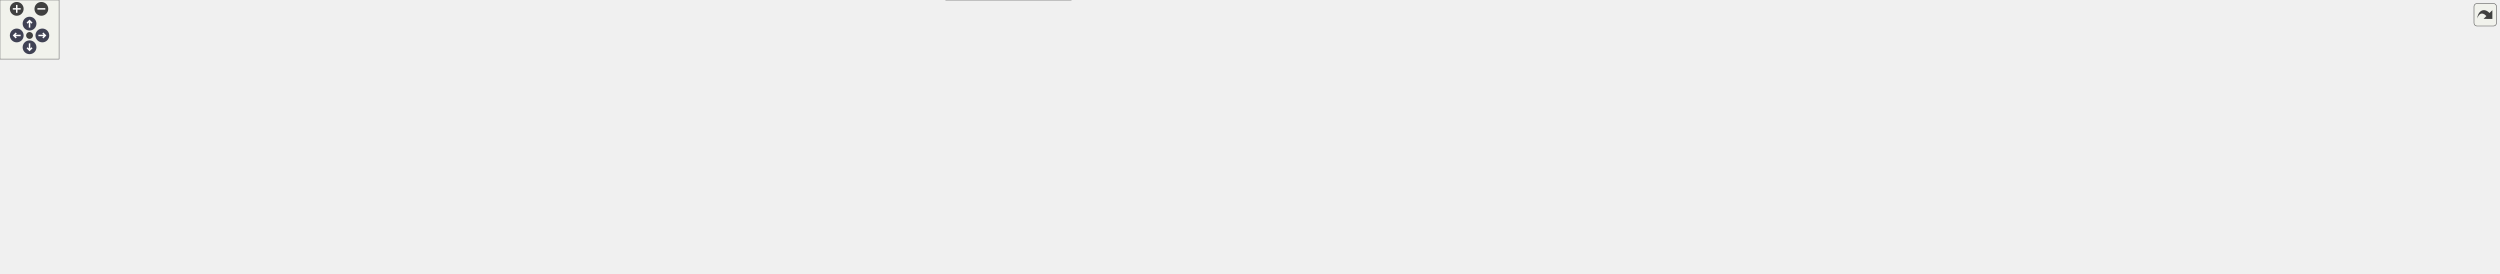
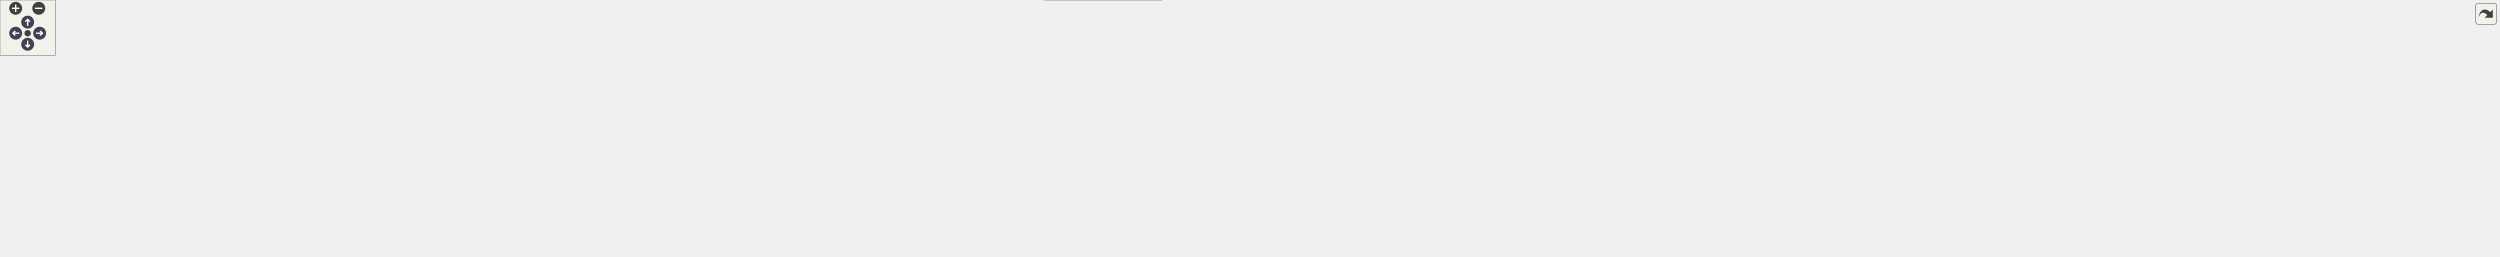
<svg xmlns="http://www.w3.org/2000/svg" xmlns:xlink="http://www.w3.org/1999/xlink" id="main" version="1.1" xml:space="preserve">
  <style type="text/css">
.node, .edge {opacity: 0.7;}
.node.selected, .edge.selected {opacity: 1;}
.edge:hover path { stroke: red; }
.edge:hover polygon { stroke: red; fill: red; }
</style>
  <defs>
    <circle id="rim" cx="0" cy="0" r="7" />
    <circle id="rim2" cx="0" cy="0" r="3.5" />
    <g id="zoomPlus">
      <use xlink:href="#rim" fill="#404040">
        <set attributeName="fill" to="#808080" begin="zoomplus.mouseover" end="zoomplus.mouseout" />
      </use>
      <path d="M-4,0h8M0,-4v8" fill="none" stroke="white" stroke-width="1.5" pointer-events="none" />
    </g>
    <g id="zoomMin">
      <use xlink:href="#rim" fill="#404040">
        <set attributeName="fill" to="#808080" begin="zoomminus.mouseover" end="zoomminus.mouseout" />
      </use>
      <path d="M-4,0h8" fill="none" stroke="white" stroke-width="1.5" pointer-events="none" />
    </g>
    <g id="arrowUp" transform="translate(30 24)">
      <use xlink:href="#rim" />
      <path pointer-events="none" fill="none" stroke="white" stroke-width="1.5" d="M0,-3.0v7 M-2.5,-0.5L0,-3.0L2.5,-0.5" />
    </g>
    <g id="arrowRight" transform="rotate(90) translate(36 -43)">
      <use xlink:href="#rim" />
      <path pointer-events="none" fill="none" stroke="white" stroke-width="1.5" d="M0,-3.0v7 M-2.5,-0.5L0,-3.0L2.5,-0.5" />
    </g>
    <g id="arrowDown" transform="rotate(180) translate(-30 -48)">
      <use xlink:href="#rim" />
      <path pointer-events="none" fill="none" stroke="white" stroke-width="1.5" d="M0,-3.0v7 M-2.5,-0.5L0,-3.0L2.5,-0.5" />
    </g>
    <g id="arrowLeft" transform="rotate(270) translate(-36 17)">
      <use xlink:href="#rim" />
      <path pointer-events="none" fill="none" stroke="white" stroke-width="1.5" d="M0,-3.0v7 M-2.5,-0.5L0,-3.0L2.5,-0.5" />
    </g>
    <g id="resetDef">
      <use xlink:href="#rim2" fill="#404040">
        <set attributeName="fill" to="#808080" begin="reset.mouseover" end="reset.mouseout" />
      </use>
    </g>
  </defs>
  <svg id="graph" class="graph">
    <g id="viewport">
      <g id="Node000001" class="node">
        <g id="a_Node000001">
          <a xlink:title="Implementation of CRC hash functions with lookup tables for optimal performance.">
-             <polygon fill="#999999" stroke="#666666" points="962.5,-217 849.5,-217 849.5,-198 962.5,-198 962.5,-217" />
-             <text text-anchor="middle" x="906" y="-205" font-family="Helvetica,sans-Serif" font-size="10.00">src/core/hashes.cpp</text>
+             <polygon fill="#999999" stroke="#666666" points="1059.5,-217 946.5,-217 946.5,-198 1059.5,-198 1059.5,-217" />
+             <text text-anchor="middle" x="1003" y="-205" font-family="Helvetica,sans-Serif" font-size="10.00">src/core/hashes.cpp</text>
          </a>
        </g>
      </g>
      <g id="Node000002" class="node">
        <g id="a_Node000002">
          <a xlink:href="../../da/d47/core_8hpp.html" target="_top" xlink:title="Umbrella header for the engine core module.">
-             <polygon fill="white" stroke="#666666" points="935.5,-162 876.5,-162 876.5,-143 935.5,-143 935.5,-162" />
-             <text text-anchor="middle" x="906" y="-150" font-family="Helvetica,sans-Serif" font-size="10.00">core.hpp</text>
+             <polygon fill="white" stroke="#666666" points="1032.5,-162 973.5,-162 973.5,-143 1032.5,-143 1032.5,-162" />
+             <text text-anchor="middle" x="1003" y="-150" font-family="Helvetica,sans-Serif" font-size="10.00">core.hpp</text>
          </a>
        </g>
      </g>
      <g id="edge1_Node000001_Node000002" class="edge">
        <g id="a_edge1_Node000001_Node000002">
          <a xlink:title=" ">
-             <path fill="none" stroke="#63b8ff" d="M906,-197.75C906,-190.8 906,-180.85 906,-172.13" />
-             <polygon fill="#63b8ff" stroke="#63b8ff" points="909.5,-172.09 906,-162.09 902.5,-172.09 909.5,-172.09" />
+             <path fill="none" stroke="#63b8ff" d="M1003,-197.75C1003,-190.8 1003,-180.85 1003,-172.13" />
+             <polygon fill="#63b8ff" stroke="#63b8ff" points="1006.5,-172.09 1003,-162.09 999.5,-172.09 1006.5,-172.09" />
          </a>
        </g>
      </g>
      <g id="Node000003" class="node">
        <g id="a_Node000003">
          <a xlink:title=" ">
            <polygon fill="#e0e0e0" stroke="#999999" points="64,-96 0,-96 0,-77 64,-77 64,-96" />
            <text text-anchor="middle" x="32" y="-84" font-family="Helvetica,sans-Serif" font-size="10.00">algorithm</text>
          </a>
        </g>
      </g>
      <g id="edge2_Node000002_Node000003" class="edge">
        <g id="a_edge2_Node000002_Node000003">
          <a xlink:title=" ">
-             <path fill="none" stroke="#63b8ff" d="M876.28,-151.45C746.59,-151.02 229.69,-146.79 73,-107 67.27,-105.55 61.38,-103.27 55.91,-100.78" />
-             <polygon fill="#63b8ff" stroke="#63b8ff" points="57.17,-97.5 46.66,-96.19 54.06,-103.77 57.17,-97.5" />
+             <path fill="none" stroke="#63b8ff" d="M973.15,-151.65C834.12,-152.1 249.38,-151.26 73,-107 67.02,-105.5 60.88,-103.1 55.22,-100.49" />
+             <polygon fill="#63b8ff" stroke="#63b8ff" points="56.78,-97.36 46.27,-96.01 53.65,-103.62 56.78,-97.36" />
          </a>
        </g>
      </g>
      <g id="Node000004" class="node">
        <g id="a_Node000004">
          <a xlink:title=" ">
            <polygon fill="#e0e0e0" stroke="#999999" points="124,-96 82,-96 82,-77 124,-77 124,-96" />
            <text text-anchor="middle" x="103" y="-84" font-family="Helvetica,sans-Serif" font-size="10.00">array</text>
          </a>
        </g>
      </g>
      <g id="edge3_Node000002_Node000004" class="edge">
        <g id="a_edge3_Node000002_Node000004">
          <a xlink:title=" ">
-             <path fill="none" stroke="#63b8ff" d="M876.28,-151.76C752.26,-152.52 275.94,-152.39 134,-107 130.03,-105.73 126.05,-103.83 122.34,-101.7" />
-             <polygon fill="#63b8ff" stroke="#63b8ff" points="124.1,-98.67 113.8,-96.2 120.3,-104.56 124.1,-98.67" />
+             <path fill="none" stroke="#63b8ff" d="M973.35,-150.87C830.34,-147.71 215.38,-132.74 134,-107 129.96,-105.72 125.91,-103.78 122.15,-101.62" />
+             <polygon fill="#63b8ff" stroke="#63b8ff" points="123.8,-98.52 113.51,-96.01 119.99,-104.39 123.8,-98.52" />
          </a>
        </g>
      </g>
      <g id="Node000005" class="node">
        <g id="a_Node000005">
          <a xlink:title=" ">
            <polygon fill="#e0e0e0" stroke="#999999" points="201.5,-96 142.5,-96 142.5,-77 201.5,-77 201.5,-96" />
            <text text-anchor="middle" x="172" y="-84" font-family="Helvetica,sans-Serif" font-size="10.00">compare</text>
          </a>
        </g>
      </g>
      <g id="edge4_Node000002_Node000005" class="edge">
        <g id="a_edge4_Node000002_Node000005">
          <a xlink:title=" ">
-             <path fill="none" stroke="#63b8ff" d="M876.25,-151.16C760.39,-149.62 339.4,-141.68 211,-107 205.66,-105.56 200.18,-103.35 195.09,-100.93" />
-             <polygon fill="#63b8ff" stroke="#63b8ff" points="196.39,-97.66 185.9,-96.16 193.16,-103.87 196.39,-97.66" />
+             <path fill="none" stroke="#63b8ff" d="M973.47,-151.44C848.03,-150.92 359.07,-146.37 211,-107 205.65,-105.58 200.17,-103.38 195.08,-100.96" />
+             <polygon fill="#63b8ff" stroke="#63b8ff" points="196.38,-97.69 185.89,-96.19 193.15,-103.9 196.38,-97.69" />
          </a>
        </g>
      </g>
      <g id="Node000006" class="node">
        <g id="a_Node000006">
          <a xlink:title=" ">
            <polygon fill="#e0e0e0" stroke="#999999" points="280,-96 220,-96 220,-77 280,-77 280,-96" />
            <text text-anchor="middle" x="250" y="-84" font-family="Helvetica,sans-Serif" font-size="10.00">concepts</text>
          </a>
        </g>
      </g>
      <g id="edge5_Node000002_Node000006" class="edge">
        <g id="a_edge5_Node000002_Node000006">
          <a xlink:title=" ">
-             <path fill="none" stroke="#63b8ff" d="M876.4,-150.85C769.36,-148.26 402.73,-137.33 290,-107 284.4,-105.49 278.65,-103.2 273.32,-100.7" />
-             <polygon fill="#63b8ff" stroke="#63b8ff" points="274.79,-97.52 264.29,-96.12 271.63,-103.77 274.79,-97.52" />
+             <path fill="none" stroke="#63b8ff" d="M973.3,-151.18C855.63,-149.69 422.21,-141.88 290,-107 284.4,-105.52 278.64,-103.24 273.31,-100.74" />
+             <polygon fill="#63b8ff" stroke="#63b8ff" points="274.78,-97.57 264.28,-96.16 271.62,-103.81 274.78,-97.57" />
          </a>
        </g>
      </g>
      <g id="Node000007" class="node">
        <g id="a_Node000007">
          <a xlink:title=" ">
            <polygon fill="#e0e0e0" stroke="#999999" points="351.5,-96 298.5,-96 298.5,-77 351.5,-77 351.5,-96" />
            <text text-anchor="middle" x="325" y="-84" font-family="Helvetica,sans-Serif" font-size="10.00">cstddef</text>
          </a>
        </g>
      </g>
      <g id="edge6_Node000002_Node000007" class="edge">
        <g id="a_edge6_Node000002_Node000007">
          <a xlink:title=" ">
-             <path fill="none" stroke="#63b8ff" d="M876.41,-150.69C777.48,-147.73 458.94,-136.11 361,-107 356.15,-105.56 351.2,-103.41 346.6,-101.05" />
-             <polygon fill="#63b8ff" stroke="#63b8ff" points="348.2,-97.94 337.76,-96.11 344.78,-104.04 348.2,-97.94" />
+             <path fill="none" stroke="#63b8ff" d="M973.25,-151.11C863.03,-149.4 478.21,-141.06 361,-107 356.14,-105.59 351.19,-103.45 346.59,-101.1" />
+             <polygon fill="#63b8ff" stroke="#63b8ff" points="348.18,-97.98 337.75,-96.15 344.76,-104.09 348.18,-97.98" />
          </a>
        </g>
      </g>
      <g id="Node000008" class="node">
        <g id="a_Node000008">
          <a xlink:title=" ">
            <polygon fill="#e0e0e0" stroke="#999999" points="420,-96 370,-96 370,-77 420,-77 420,-96" />
            <text text-anchor="middle" x="395" y="-84" font-family="Helvetica,sans-Serif" font-size="10.00">cstdint</text>
          </a>
        </g>
      </g>
      <g id="edge7_Node000002_Node000008" class="edge">
        <g id="a_edge7_Node000002_Node000008">
          <a xlink:title=" ">
-             <path fill="none" stroke="#63b8ff" d="M876.34,-150.38C785.65,-146.7 513.14,-133.66 429,-107 424.5,-105.57 419.94,-103.49 415.69,-101.21" />
-             <polygon fill="#63b8ff" stroke="#63b8ff" points="417.39,-98.15 407,-96.07 413.83,-104.17 417.39,-98.15" />
+             <path fill="none" stroke="#63b8ff" d="M973.25,-150.92C870.66,-148.64 532.28,-138.84 429,-107 424.49,-105.61 419.93,-103.54 415.67,-101.26" />
+             <polygon fill="#63b8ff" stroke="#63b8ff" points="417.37,-98.2 406.98,-96.13 413.81,-104.23 417.37,-98.2" />
          </a>
        </g>
      </g>
      <g id="Node000009" class="node">
        <g id="a_Node000009">
          <a xlink:title=" ">
            <polygon fill="#e0e0e0" stroke="#999999" points="488,-96 438,-96 438,-77 488,-77 488,-96" />
            <text text-anchor="middle" x="463" y="-84" font-family="Helvetica,sans-Serif" font-size="10.00">cstring</text>
          </a>
        </g>
      </g>
      <g id="edge8_Node000002_Node000009" class="edge">
        <g id="a_edge8_Node000002_Node000009">
          <a xlink:title=" ">
-             <path fill="none" stroke="#63b8ff" d="M876.49,-152.24C808.15,-153.12 634.46,-150.48 498,-107 493.4,-105.53 488.73,-103.43 484.35,-101.14" />
-             <polygon fill="#63b8ff" stroke="#63b8ff" points="485.82,-97.95 475.4,-96.02 482.34,-104.03 485.82,-97.95" />
+             <path fill="none" stroke="#63b8ff" d="M973.29,-150.51C879.06,-147.11 587.81,-134.59 498,-107 493.39,-105.58 488.7,-103.5 484.33,-101.22" />
+             <polygon fill="#63b8ff" stroke="#63b8ff" points="485.8,-98.03 475.38,-96.09 482.31,-104.1 485.8,-98.03" />
          </a>
        </g>
      </g>
      <g id="Node000010" class="node">
        <g id="a_Node000010">
          <a xlink:title=" ">
            <polygon fill="#e0e0e0" stroke="#999999" points="555.5,-96 506.5,-96 506.5,-77 555.5,-77 555.5,-96" />
            <text text-anchor="middle" x="531" y="-84" font-family="Helvetica,sans-Serif" font-size="10.00">cuchar</text>
          </a>
        </g>
      </g>
      <g id="edge9_Node000002_Node000010" class="edge">
        <g id="a_edge9_Node000002_Node000010">
          <a xlink:title=" ">
-             <path fill="none" stroke="#63b8ff" d="M876.4,-151.47C816.15,-150.58 675.6,-144.3 565,-107 560.72,-105.56 556.37,-103.55 552.28,-101.37" />
-             <polygon fill="#63b8ff" stroke="#63b8ff" points="553.75,-98.18 543.36,-96.15 550.22,-104.22 553.75,-98.18" />
+             <path fill="none" stroke="#63b8ff" d="M973.36,-150.1C887.78,-145.8 641.5,-131.59 565,-107 560.51,-105.56 555.95,-103.46 551.7,-101.18" />
+             <polygon fill="#63b8ff" stroke="#63b8ff" points="553.4,-98.12 543.01,-96.05 549.84,-104.15 553.4,-98.12" />
          </a>
        </g>
      </g>
      <g id="Node000011" class="node">
        <g id="a_Node000011">
          <a xlink:title=" ">
-             <polygon fill="#e0e0e0" stroke="#999999" points="632,-96 574,-96 574,-77 632,-77 632,-96" />
-             <text text-anchor="middle" x="603" y="-84" font-family="Helvetica,sans-Serif" font-size="10.00">memory</text>
+             <polygon fill="#e0e0e0" stroke="#999999" points="656.5,-96 573.5,-96 573.5,-77 656.5,-77 656.5,-96" />
+             <text text-anchor="middle" x="615" y="-84" font-family="Helvetica,sans-Serif" font-size="10.00">initializer_list</text>
          </a>
        </g>
      </g>
      <g id="edge10_Node000002_Node000011" class="edge">
        <g id="a_edge10_Node000002_Node000011">
          <a xlink:title=" ">
-             <path fill="none" stroke="#63b8ff" d="M876.41,-149.39C826.86,-145.21 724.41,-133.88 642,-107 636.91,-105.34 631.66,-103.11 626.72,-100.75" />
-             <polygon fill="#63b8ff" stroke="#63b8ff" points="628.24,-97.6 617.74,-96.17 625.06,-103.83 628.24,-97.6" />
+             <path fill="none" stroke="#63b8ff" d="M973.26,-149.91C913.99,-146.24 777.27,-135.2 666,-107 658.84,-105.18 651.31,-102.67 644.3,-100.04" />
+             <polygon fill="#63b8ff" stroke="#63b8ff" points="645.1,-96.6 634.51,-96.19 642.54,-103.11 645.1,-96.6" />
          </a>
        </g>
      </g>
      <g id="Node000012" class="node">
        <g id="a_Node000012">
          <a xlink:title=" ">
-             <polygon fill="#e0e0e0" stroke="#999999" points="715.5,-96 650.5,-96 650.5,-77 715.5,-77 715.5,-96" />
-             <text text-anchor="middle" x="683" y="-84" font-family="Helvetica,sans-Serif" font-size="10.00">stdexcept</text>
+             <polygon fill="#e0e0e0" stroke="#999999" points="727.5,-96 674.5,-96 674.5,-77 727.5,-77 727.5,-96" />
+             <text text-anchor="middle" x="701" y="-84" font-family="Helvetica,sans-Serif" font-size="10.00">iterator</text>
          </a>
        </g>
      </g>
      <g id="edge11_Node000002_Node000012" class="edge">
        <g id="a_edge11_Node000002_Node000012">
          <a xlink:title=" ">
-             <path fill="none" stroke="#63b8ff" d="M876.34,-146.04C840.06,-138.96 777.05,-125.29 725,-107 719.6,-105.1 713.95,-102.75 708.61,-100.34" />
-             <polygon fill="#63b8ff" stroke="#63b8ff" points="709.99,-97.13 699.45,-96.04 707.01,-103.46 709.99,-97.13" />
+             <path fill="none" stroke="#63b8ff" d="M973.49,-149.75C923.57,-146.09 819.8,-135.46 737,-107 732.41,-105.42 727.72,-103.3 723.29,-101.04" />
+             <polygon fill="#63b8ff" stroke="#63b8ff" points="724.64,-97.78 714.19,-96.01 721.25,-103.91 724.64,-97.78" />
          </a>
        </g>
      </g>
      <g id="Node000013" class="node">
        <g id="a_Node000013">
          <a xlink:title=" ">
-             <polygon fill="#e0e0e0" stroke="#999999" points="778,-96 734,-96 734,-77 778,-77 778,-96" />
-             <text text-anchor="middle" x="756" y="-84" font-family="Helvetica,sans-Serif" font-size="10.00">string</text>
+             <polygon fill="#e0e0e0" stroke="#999999" points="804,-96 746,-96 746,-77 804,-77 804,-96" />
+             <text text-anchor="middle" x="775" y="-84" font-family="Helvetica,sans-Serif" font-size="10.00">memory</text>
          </a>
        </g>
      </g>
      <g id="edge12_Node000002_Node000013" class="edge">
        <g id="a_edge12_Node000002_Node000013">
          <a xlink:title=" ">
-             <path fill="none" stroke="#63b8ff" d="M879.16,-142.98C854.85,-134.89 818.3,-121.79 788,-107 784.52,-105.3 780.93,-103.34 777.47,-101.33" />
-             <polygon fill="#63b8ff" stroke="#63b8ff" points="779.13,-98.24 768.77,-96.04 775.49,-104.22 779.13,-98.24" />
+             <path fill="none" stroke="#63b8ff" d="M973.25,-146.7C935.48,-140.12 868.67,-126.8 814,-107 809.18,-105.26 804.19,-103.07 799.44,-100.8" />
+             <polygon fill="#63b8ff" stroke="#63b8ff" points="800.7,-97.51 790.2,-96.13 797.55,-103.76 800.7,-97.51" />
          </a>
        </g>
      </g>
      <g id="Node000014" class="node">
        <g id="a_Node000014">
          <a xlink:title=" ">
-             <polygon fill="#e0e0e0" stroke="#999999" points="865.5,-96 796.5,-96 796.5,-77 865.5,-77 865.5,-96" />
-             <text text-anchor="middle" x="831" y="-84" font-family="Helvetica,sans-Serif" font-size="10.00">type_traits</text>
+             <polygon fill="#e0e0e0" stroke="#999999" points="887.5,-96 822.5,-96 822.5,-77 887.5,-77 887.5,-96" />
+             <text text-anchor="middle" x="855" y="-84" font-family="Helvetica,sans-Serif" font-size="10.00">stdexcept</text>
          </a>
        </g>
      </g>
      <g id="edge13_Node000002_Node000014" class="edge">
        <g id="a_edge13_Node000002_Node000014">
          <a xlink:title=" ">
-             <path fill="none" stroke="#63b8ff" d="M895.89,-142.87C883.99,-132.71 864,-115.66 849.35,-103.15" />
-             <polygon fill="#63b8ff" stroke="#63b8ff" points="851.31,-100.23 841.44,-96.41 846.77,-105.56 851.31,-100.23" />
+             <path fill="none" stroke="#63b8ff" d="M981.78,-142.86C960.31,-134.06 926.21,-119.91 897,-107 892.37,-104.96 887.48,-102.74 882.74,-100.55" />
+             <polygon fill="#63b8ff" stroke="#63b8ff" points="883.88,-97.23 873.33,-96.19 880.93,-103.58 883.88,-97.23" />
          </a>
        </g>
      </g>
      <g id="Node000015" class="node">
        <g id="a_Node000015">
          <a xlink:title=" ">
-             <polygon fill="#e0e0e0" stroke="#999999" points="928.5,-96 883.5,-96 883.5,-77 928.5,-77 928.5,-96" />
-             <text text-anchor="middle" x="906" y="-84" font-family="Helvetica,sans-Serif" font-size="10.00">utility</text>
+             <polygon fill="#e0e0e0" stroke="#999999" points="950,-96 906,-96 906,-77 950,-77 950,-96" />
+             <text text-anchor="middle" x="928" y="-84" font-family="Helvetica,sans-Serif" font-size="10.00">string</text>
          </a>
        </g>
      </g>
      <g id="edge14_Node000002_Node000015" class="edge">
        <g id="a_edge14_Node000002_Node000015">
          <a xlink:title=" ">
-             <path fill="none" stroke="#63b8ff" d="M906,-142.87C906,-133.66 906,-118.79 906,-106.77" />
-             <polygon fill="#63b8ff" stroke="#63b8ff" points="909.5,-106.41 906,-96.41 902.5,-106.41 909.5,-106.41" />
+             <path fill="none" stroke="#63b8ff" d="M992.89,-142.87C980.99,-132.71 961,-115.66 946.35,-103.15" />
+             <polygon fill="#63b8ff" stroke="#63b8ff" points="948.31,-100.23 938.44,-96.41 943.77,-105.56 948.31,-100.23" />
          </a>
        </g>
      </g>
      <g id="Node000016" class="node">
        <g id="a_Node000016">
-           <a xlink:href="../../dd/d9e/linux_2platform__config_8hpp.html" target="_top" xlink:title="additional linux platform header">
-             <polygon fill="white" stroke="#666666" points="1101.5,-107 946.5,-107 946.5,-66 1101.5,-66 1101.5,-107" />
-             <text text-anchor="start" x="954.5" y="-95" font-family="Helvetica,sans-Serif" font-size="10.00">/home/runner/work/toygine2</text>
-             <text text-anchor="start" x="954.5" y="-84" font-family="Helvetica,sans-Serif" font-size="10.00">/toygine2/src/platforms</text>
-             <text text-anchor="middle" x="1024" y="-73" font-family="Helvetica,sans-Serif" font-size="10.00">/linux/platform_config.hpp</text>
+           <a xlink:title=" ">
+             <polygon fill="#e0e0e0" stroke="#999999" points="1037.5,-96 968.5,-96 968.5,-77 1037.5,-77 1037.5,-96" />
+             <text text-anchor="middle" x="1003" y="-84" font-family="Helvetica,sans-Serif" font-size="10.00">type_traits</text>
          </a>
        </g>
      </g>
      <g id="edge15_Node000002_Node000016" class="edge">
        <g id="a_edge15_Node000002_Node000016">
          <a xlink:title=" ">
-             <path fill="none" stroke="#63b8ff" d="M921.91,-142.87C936.53,-134.94 958.92,-122.8 979,-111.91" />
-             <polygon fill="#63b8ff" stroke="#63b8ff" points="980.91,-114.85 988.03,-107.01 977.57,-108.7 980.91,-114.85" />
+             <path fill="none" stroke="#63b8ff" d="M1003,-142.87C1003,-133.66 1003,-118.79 1003,-106.77" />
+             <polygon fill="#63b8ff" stroke="#63b8ff" points="1006.5,-106.41 1003,-96.41 999.5,-106.41 1006.5,-106.41" />
+           </a>
+         </g>
+       </g>
+       <g id="Node000017" class="node">
+         <g id="a_Node000017">
+           <a xlink:title=" ">
+             <polygon fill="#e0e0e0" stroke="#999999" points="1100.5,-96 1055.5,-96 1055.5,-77 1100.5,-77 1100.5,-96" />
+             <text text-anchor="middle" x="1078" y="-84" font-family="Helvetica,sans-Serif" font-size="10.00">utility</text>
+           </a>
+         </g>
+       </g>
+       <g id="edge16_Node000002_Node000017" class="edge">
+         <g id="a_edge16_Node000002_Node000017">
+           <a xlink:title=" ">
+             <path fill="none" stroke="#63b8ff" d="M1013.11,-142.87C1025.01,-132.71 1045,-115.66 1059.65,-103.15" />
+             <polygon fill="#63b8ff" stroke="#63b8ff" points="1062.23,-105.56 1067.56,-96.41 1057.69,-100.23 1062.23,-105.56" />
          </a>
        </g>
      </g>
      <g id="Node000018" class="node">
        <g id="a_Node000018">
-           <a xlink:href="../../dd/ded/c__string__view_8hpp.html" target="_top" xlink:title="Non-owning string view class for C-style strings.">
-             <polygon fill="white" stroke="#666666" points="1248,-96 1120,-96 1120,-77 1248,-77 1248,-96" />
-             <text text-anchor="middle" x="1184" y="-84" font-family="Helvetica,sans-Serif" font-size="10.00">core/c_string_view.hpp</text>
+           <a xlink:href="../../dd/d9e/linux_2platform__config_8hpp.html" target="_top" xlink:title="additional linux platform header">
+             <polygon fill="white" stroke="#666666" points="1273.5,-107 1118.5,-107 1118.5,-66 1273.5,-66 1273.5,-107" />
+             <text text-anchor="start" x="1126.5" y="-95" font-family="Helvetica,sans-Serif" font-size="10.00">/home/runner/work/toygine2</text>
+             <text text-anchor="start" x="1126.5" y="-84" font-family="Helvetica,sans-Serif" font-size="10.00">/toygine2/src/platforms</text>
+             <text text-anchor="middle" x="1196" y="-73" font-family="Helvetica,sans-Serif" font-size="10.00">/linux/platform_config.hpp</text>
          </a>
        </g>
      </g>
      <g id="edge17_Node000002_Node000018" class="edge">
        <g id="a_edge17_Node000002_Node000018">
          <a xlink:title=" ">
-             <path fill="none" stroke="#63b8ff" d="M935.64,-145.53C975.59,-137.37 1048.88,-122.03 1111,-107 1121.53,-104.45 1132.87,-101.52 1143.39,-98.71" />
-             <polygon fill="#63b8ff" stroke="#63b8ff" points="1144.43,-102.06 1153.18,-96.08 1142.61,-95.3 1144.43,-102.06" />
+             <path fill="none" stroke="#63b8ff" d="M1029.03,-142.87C1054.13,-134.55 1093.21,-121.59 1127.25,-110.3" />
+             <polygon fill="#63b8ff" stroke="#63b8ff" points="1128.78,-113.48 1137.17,-107.01 1126.57,-106.83 1128.78,-113.48" />
+           </a>
+         </g>
+       </g>
+       <g id="Node000020" class="node">
+         <g id="a_Node000020">
+           <a xlink:href="../../dd/ded/c__string__view_8hpp.html" target="_top" xlink:title="Non-owning string view class for C-style strings.">
+             <polygon fill="white" stroke="#666666" points="1420,-96 1292,-96 1292,-77 1420,-77 1420,-96" />
+             <text text-anchor="middle" x="1356" y="-84" font-family="Helvetica,sans-Serif" font-size="10.00">core/c_string_view.hpp</text>
+           </a>
+         </g>
+       </g>
+       <g id="edge19_Node000002_Node000020" class="edge">
+         <g id="a_edge19_Node000002_Node000020">
+           <a xlink:title=" ">
+             <path fill="none" stroke="#63b8ff" d="M1032.61,-147.82C1083.91,-141.21 1192.48,-126.23 1283,-107 1294.1,-104.64 1306.04,-101.65 1316.97,-98.72" />
+             <polygon fill="#63b8ff" stroke="#63b8ff" points="1317.96,-102.08 1326.69,-96.07 1316.12,-95.33 1317.96,-102.08" />
+           </a>
+         </g>
+       </g>
+       <g id="Node000021" class="node">
+         <g id="a_Node000021">
+           <a xlink:href="../../d4/dc0/constexpr__utils_8hpp.html" target="_top" xlink:title="Constexpr utility functions for compile-time operations.">
+             <polygon fill="white" stroke="#666666" points="1574,-96 1438,-96 1438,-77 1574,-77 1574,-96" />
+             <text text-anchor="middle" x="1506" y="-84" font-family="Helvetica,sans-Serif" font-size="10.00">core/constexpr_utils.hpp</text>
+           </a>
+         </g>
+       </g>
+       <g id="edge20_Node000002_Node000021" class="edge">
+         <g id="a_edge20_Node000002_Node000021">
+           <a xlink:title=" ">
+             <path fill="none" stroke="#63b8ff" d="M1032.64,-149.88C1102.26,-145.74 1281.48,-133.24 1429,-107 1441.41,-104.79 1454.77,-101.68 1466.83,-98.58" />
+             <polygon fill="#63b8ff" stroke="#63b8ff" points="1467.82,-101.94 1476.6,-96 1466.04,-95.17 1467.82,-101.94" />
+           </a>
+         </g>
+       </g>
+       <g id="Node000022" class="node">
+         <g id="a_Node000022">
+           <a xlink:href="../../d7/d7f/fixed__string_8hpp.html" target="_top" xlink:title="Template string class with fixed-size character buffer.">
+             <polygon fill="white" stroke="#666666" points="1710,-96 1592,-96 1592,-77 1710,-77 1710,-96" />
+             <text text-anchor="middle" x="1651" y="-84" font-family="Helvetica,sans-Serif" font-size="10.00">core/fixed_string.hpp</text>
+           </a>
+         </g>
+       </g>
+       <g id="edge21_Node000002_Node000022" class="edge">
+         <g id="a_edge21_Node000002_Node000022">
+           <a xlink:title=" ">
+             <path fill="none" stroke="#63b8ff" d="M1032.54,-151.34C1118.31,-150.42 1374.52,-144.49 1583,-107 1593.9,-105.04 1605.56,-102.04 1616.09,-98.98" />
+             <polygon fill="#63b8ff" stroke="#63b8ff" points="1617.22,-102.29 1625.78,-96.05 1615.19,-95.59 1617.22,-102.29" />
+           </a>
+         </g>
+       </g>
+       <g id="Node000023" class="node">
+         <g id="a_Node000023">
+           <a xlink:href="../../d7/dea/fixed__vector_8hpp.html" target="_top" xlink:title="TODO.">
+             <polygon fill="white" stroke="#666666" points="1848,-96 1728,-96 1728,-77 1848,-77 1848,-96" />
+             <text text-anchor="middle" x="1788" y="-84" font-family="Helvetica,sans-Serif" font-size="10.00">core/fixed_vector.hpp</text>
+           </a>
+         </g>
+       </g>
+       <g id="edge22_Node000002_Node000023" class="edge">
+         <g id="a_edge22_Node000002_Node000023">
+           <a xlink:title=" ">
+             <path fill="none" stroke="#63b8ff" d="M1032.59,-151.91C1130.94,-152.79 1455.64,-151.87 1719,-107 1730.16,-105.1 1742.1,-102.09 1752.85,-99" />
+             <polygon fill="#63b8ff" stroke="#63b8ff" points="1754.16,-102.26 1762.74,-96.04 1752.15,-95.55 1754.16,-102.26" />
+           </a>
+         </g>
+       </g>
+       <g id="Node000024" class="node">
+         <g id="a_Node000024">
+           <a xlink:href="../../dd/d8e/hashes_8hpp.html" target="_top" xlink:title="CRC hash functions.">
+             <polygon fill="white" stroke="#666666" points="1962,-96 1866,-96 1866,-77 1962,-77 1962,-96" />
+             <text text-anchor="middle" x="1914" y="-84" font-family="Helvetica,sans-Serif" font-size="10.00">core/hashes.hpp</text>
+           </a>
+         </g>
+       </g>
+       <g id="edge23_Node000002_Node000024" class="edge">
+         <g id="a_edge23_Node000002_Node000024">
+           <a xlink:title=" ">
+             <path fill="none" stroke="#63b8ff" d="M1032.92,-151.05C1164.71,-148.91 1694.1,-138.47 1857,-107 1865.93,-105.27 1875.37,-102.47 1883.95,-99.52" />
+             <polygon fill="#63b8ff" stroke="#63b8ff" points="1885.32,-102.75 1893.53,-96.05 1882.94,-96.16 1885.32,-102.75" />
+           </a>
+         </g>
+       </g>
+       <g id="Node000025" class="node">
+         <g id="a_Node000025">
+           <a xlink:href="../../df/d93/utils_8hpp.html" target="_top" xlink:title="Core utility functions for string manipulation, encoding conversion, and number formatting.">
+             <polygon fill="white" stroke="#666666" points="2063.5,-96 1980.5,-96 1980.5,-77 2063.5,-77 2063.5,-96" />
+             <text text-anchor="middle" x="2022" y="-84" font-family="Helvetica,sans-Serif" font-size="10.00">core/utils.hpp</text>
+           </a>
+         </g>
+       </g>
+       <g id="edge24_Node000002_Node000025" class="edge">
+         <g id="a_edge24_Node000002_Node000025">
+           <a xlink:title=" ">
+             <path fill="none" stroke="#63b8ff" d="M1032.57,-151.41C1174.32,-150.77 1785.11,-145.76 1971,-107 1978.66,-105.4 1986.67,-102.81 1994.03,-100.03" />
+             <polygon fill="#63b8ff" stroke="#63b8ff" points="1995.57,-103.18 2003.54,-96.2 1992.96,-96.69 1995.57,-103.18" />
+           </a>
+         </g>
+       </g>
+       <g id="Node000026" class="node">
+         <g id="a_Node000026">
+           <a xlink:href="../../df/d4a/c__string__view_8inl.html" target="_top" xlink:title="Inline implementations for CStringView class.">
+             <polygon fill="white" stroke="#666666" points="2204,-96 2082,-96 2082,-77 2204,-77 2204,-96" />
+             <text text-anchor="middle" x="2143" y="-84" font-family="Helvetica,sans-Serif" font-size="10.00">core/c_string_view.inl</text>
+           </a>
+         </g>
+       </g>
+       <g id="edge25_Node000002_Node000026" class="edge">
+         <g id="a_edge25_Node000002_Node000026">
+           <a xlink:title=" ">
+             <path fill="none" stroke="#63b8ff" d="M1032.56,-151.19C1182.97,-149.47 1864.33,-139.95 2073,-107 2084.54,-105.18 2096.9,-102.12 2107.97,-98.96" />
+             <polygon fill="#63b8ff" stroke="#63b8ff" points="2109.12,-102.27 2117.71,-96.06 2107.13,-95.56 2109.12,-102.27" />
+           </a>
+         </g>
+       </g>
+       <g id="Node000027" class="node">
+         <g id="a_Node000027">
+           <a xlink:href="../../dc/d28/constexpr__utils_8inl.html" target="_top" xlink:title="Inline implementations for constexpr utility functions.">
+             <polygon fill="white" stroke="#666666" points="2352,-96 2222,-96 2222,-77 2352,-77 2352,-96" />
+             <text text-anchor="middle" x="2287" y="-84" font-family="Helvetica,sans-Serif" font-size="10.00">core/constexpr_utils.inl</text>
+           </a>
+         </g>
+       </g>
+       <g id="edge26_Node000002_Node000027" class="edge">
+         <g id="a_edge26_Node000002_Node000027">
+           <a xlink:title=" ">
+             <path fill="none" stroke="#63b8ff" d="M1032.59,-151.3C1194.55,-150.06 1974.91,-142.3 2213,-107 2225.3,-105.18 2238.5,-102.08 2250.29,-98.89" />
+             <polygon fill="#63b8ff" stroke="#63b8ff" points="2251.56,-102.16 2260.23,-96.08 2249.66,-95.43 2251.56,-102.16" />
+           </a>
+         </g>
+       </g>
+       <g id="Node000028" class="node">
+         <g id="a_Node000028">
+           <a xlink:href="../../d7/d40/fixed__string_8inl.html" target="_top" xlink:title="Inline implementations for FixedString template class.">
+             <polygon fill="white" stroke="#666666" points="2482,-96 2370,-96 2370,-77 2482,-77 2482,-96" />
+             <text text-anchor="middle" x="2426" y="-84" font-family="Helvetica,sans-Serif" font-size="10.00">core/fixed_string.inl</text>
+           </a>
+         </g>
+       </g>
+       <g id="edge27_Node000002_Node000028" class="edge">
+         <g id="a_edge27_Node000002_Node000028">
+           <a xlink:title=" ">
+             <path fill="none" stroke="#63b8ff" d="M1032.75,-151.57C1206.61,-151.82 2092.7,-150.88 2361,-107 2371.64,-105.26 2382.98,-102.27 2393.15,-99.15" />
+             <polygon fill="#63b8ff" stroke="#63b8ff" points="2394.43,-102.42 2402.88,-96.03 2392.28,-95.76 2394.43,-102.42" />
+           </a>
+         </g>
+       </g>
+       <g id="Node000029" class="node">
+         <g id="a_Node000029">
+           <a xlink:href="../../da/dc9/fixed__vector_8inl.html" target="_top" xlink:title="TODO.">
+             <polygon fill="white" stroke="#666666" points="2614,-96 2500,-96 2500,-77 2614,-77 2614,-96" />
+             <text text-anchor="middle" x="2557" y="-84" font-family="Helvetica,sans-Serif" font-size="10.00">core/fixed_vector.inl</text>
+           </a>
+         </g>
+       </g>
+       <g id="edge28_Node000002_Node000029" class="edge">
+         <g id="a_edge28_Node000002_Node000029">
+           <a xlink:title=" ">
+             <path fill="none" stroke="#63b8ff" d="M1032.57,-151.65C1215.53,-152.43 2195.28,-154.3 2491,-107 2501.91,-105.26 2513.54,-102.23 2523.96,-99.07" />
+             <polygon fill="#63b8ff" stroke="#63b8ff" points="2525.04,-102.4 2533.51,-96.04 2522.92,-95.73 2525.04,-102.4" />
+           </a>
+         </g>
+       </g>
+       <g id="Node000030" class="node">
+         <g id="a_Node000030">
+           <a xlink:href="../../df/d7d/utils_8inl.html" target="_top" xlink:title="Inline implementations of core utility functions for string manipulation and encoding conversion.">
+             <polygon fill="white" stroke="#666666" points="2709.5,-96 2632.5,-96 2632.5,-77 2709.5,-77 2709.5,-96" />
+             <text text-anchor="middle" x="2671" y="-84" font-family="Helvetica,sans-Serif" font-size="10.00">core/utils.inl</text>
+           </a>
+         </g>
+       </g>
+       <g id="edge29_Node000002_Node000030" class="edge">
+         <g id="a_edge29_Node000002_Node000030">
+           <a xlink:title=" ">
+             <path fill="none" stroke="#63b8ff" d="M1032.6,-151.32C1239.18,-150 2461.74,-140.81 2623,-107 2630.22,-105.49 2637.73,-102.94 2644.62,-100.19" />
+             <polygon fill="#63b8ff" stroke="#63b8ff" points="2646.34,-103.25 2654.14,-96.08 2643.57,-96.82 2646.34,-103.25" />
          </a>
        </g>
      </g>
      <g id="Node000019" class="node">
        <g id="a_Node000019">
-           <a xlink:href="../../d4/dc0/constexpr__utils_8hpp.html" target="_top" xlink:title="Constexpr utility functions for compile-time operations.">
-             <polygon fill="white" stroke="#666666" points="1402,-96 1266,-96 1266,-77 1402,-77 1402,-96" />
-             <text text-anchor="middle" x="1334" y="-84" font-family="Helvetica,sans-Serif" font-size="10.00">core/constexpr_utils.hpp</text>
-           </a>
-         </g>
-       </g>
-       <g id="edge18_Node000002_Node000019" class="edge">
-         <g id="a_edge18_Node000002_Node000019">
-           <a xlink:title=" ">
-             <path fill="none" stroke="#63b8ff" d="M935.78,-148.96C996.53,-143.51 1139.01,-129.33 1257,-107 1269.05,-104.72 1282.02,-101.67 1293.82,-98.66" />
-             <polygon fill="#63b8ff" stroke="#63b8ff" points="1295.04,-101.96 1303.84,-96.05 1293.28,-95.19 1295.04,-101.96" />
-           </a>
-         </g>
-       </g>
-       <g id="Node000020" class="node">
-         <g id="a_Node000020">
-           <a xlink:href="../../d7/d7f/fixed__string_8hpp.html" target="_top" xlink:title="Template string class with fixed-size character buffer.">
-             <polygon fill="white" stroke="#666666" points="1538,-96 1420,-96 1420,-77 1538,-77 1538,-96" />
-             <text text-anchor="middle" x="1479" y="-84" font-family="Helvetica,sans-Serif" font-size="10.00">core/fixed_string.hpp</text>
-           </a>
-         </g>
-       </g>
-       <g id="edge19_Node000002_Node000020" class="edge">
-         <g id="a_edge19_Node000002_Node000020">
-           <a xlink:title=" ">
-             <path fill="none" stroke="#63b8ff" d="M935.58,-150.87C1013.84,-148.76 1232.52,-140.14 1411,-107 1421.8,-105 1433.35,-102.01 1443.81,-98.98" />
-             <polygon fill="#63b8ff" stroke="#63b8ff" points="1444.87,-102.31 1453.45,-96.08 1442.86,-95.61 1444.87,-102.31" />
-           </a>
-         </g>
-       </g>
-       <g id="Node000021" class="node">
-         <g id="a_Node000021">
-           <a xlink:href="../../d7/dea/fixed__vector_8hpp.html" target="_top" xlink:title="TODO.">
-             <polygon fill="white" stroke="#666666" points="1676,-96 1556,-96 1556,-77 1676,-77 1676,-96" />
-             <text text-anchor="middle" x="1616" y="-84" font-family="Helvetica,sans-Serif" font-size="10.00">core/fixed_vector.hpp</text>
-           </a>
-         </g>
-       </g>
-       <g id="edge20_Node000002_Node000021" class="edge">
-         <g id="a_edge20_Node000002_Node000021">
-           <a xlink:title=" ">
-             <path fill="none" stroke="#63b8ff" d="M935.65,-151.6C1027.32,-151.46 1314.01,-147.56 1547,-107 1558.06,-105.07 1569.89,-102.09 1580.57,-99.02" />
-             <polygon fill="#63b8ff" stroke="#63b8ff" points="1581.82,-102.3 1590.41,-96.09 1579.82,-95.59 1581.82,-102.3" />
-           </a>
-         </g>
-       </g>
-       <g id="Node000022" class="node">
-         <g id="a_Node000022">
-           <a xlink:href="../../dd/d8e/hashes_8hpp.html" target="_top" xlink:title="CRC hash functions.">
-             <polygon fill="white" stroke="#666666" points="1790,-96 1694,-96 1694,-77 1790,-77 1790,-96" />
-             <text text-anchor="middle" x="1742" y="-84" font-family="Helvetica,sans-Serif" font-size="10.00">core/hashes.hpp</text>
-           </a>
-         </g>
-       </g>
-       <g id="edge21_Node000002_Node000022" class="edge">
-         <g id="a_edge21_Node000002_Node000022">
-           <a xlink:title=" ">
-             <path fill="none" stroke="#63b8ff" d="M935.76,-150.88C1059.98,-148.14 1537.44,-135.89 1685,-107 1693.93,-105.25 1703.37,-102.44 1711.94,-99.49" />
-             <polygon fill="#63b8ff" stroke="#63b8ff" points="1713.32,-102.72 1721.53,-96.02 1710.93,-96.13 1713.32,-102.72" />
-           </a>
-         </g>
-       </g>
-       <g id="Node000023" class="node">
-         <g id="a_Node000023">
-           <a xlink:href="../../df/d93/utils_8hpp.html" target="_top" xlink:title="Core utility functions for string manipulation, encoding conversion, and number formatting.">
-             <polygon fill="white" stroke="#666666" points="1891.5,-96 1808.5,-96 1808.5,-77 1891.5,-77 1891.5,-96" />
-             <text text-anchor="middle" x="1850" y="-84" font-family="Helvetica,sans-Serif" font-size="10.00">core/utils.hpp</text>
-           </a>
-         </g>
-       </g>
-       <g id="edge22_Node000002_Node000023" class="edge">
-         <g id="a_edge22_Node000002_Node000023">
-           <a xlink:title=" ">
-             <path fill="none" stroke="#63b8ff" d="M935.94,-151.27C1071.52,-150.04 1628.68,-142.86 1799,-107 1806.65,-105.39 1814.67,-102.79 1822.02,-100.01" />
-             <polygon fill="#63b8ff" stroke="#63b8ff" points="1823.57,-103.16 1831.54,-96.18 1820.95,-96.67 1823.57,-103.16" />
-           </a>
-         </g>
-       </g>
-       <g id="Node000024" class="node">
-         <g id="a_Node000024">
-           <a xlink:href="../../df/d4a/c__string__view_8inl.html" target="_top" xlink:title="Inline implementations for CStringView class.">
-             <polygon fill="white" stroke="#666666" points="2032,-96 1910,-96 1910,-77 2032,-77 2032,-96" />
-             <text text-anchor="middle" x="1971" y="-84" font-family="Helvetica,sans-Serif" font-size="10.00">core/c_string_view.inl</text>
-           </a>
-         </g>
-       </g>
-       <g id="edge23_Node000002_Node000024" class="edge">
-         <g id="a_edge23_Node000002_Node000024">
-           <a xlink:title=" ">
-             <path fill="none" stroke="#63b8ff" d="M935.84,-151.08C1080.32,-148.9 1708.04,-137.78 1901,-107 1912.54,-105.16 1924.9,-102.1 1935.96,-98.94" />
-             <polygon fill="#63b8ff" stroke="#63b8ff" points="1937.12,-102.25 1945.71,-96.04 1935.13,-95.54 1937.12,-102.25" />
-           </a>
-         </g>
-       </g>
-       <g id="Node000025" class="node">
-         <g id="a_Node000025">
-           <a xlink:href="../../dc/d28/constexpr__utils_8inl.html" target="_top" xlink:title="Inline implementations for constexpr utility functions.">
-             <polygon fill="white" stroke="#666666" points="2180,-96 2050,-96 2050,-77 2180,-77 2180,-96" />
-             <text text-anchor="middle" x="2115" y="-84" font-family="Helvetica,sans-Serif" font-size="10.00">core/constexpr_utils.inl</text>
-           </a>
-         </g>
-       </g>
-       <g id="edge24_Node000002_Node000025" class="edge">
-         <g id="a_edge24_Node000002_Node000025">
-           <a xlink:title=" ">
-             <path fill="none" stroke="#63b8ff" d="M935.53,-151.22C1091.27,-149.58 1818.54,-140.26 2041,-107 2053.3,-105.16 2066.49,-102.06 2078.29,-98.87" />
-             <polygon fill="#63b8ff" stroke="#63b8ff" points="2079.56,-102.15 2088.23,-96.07 2077.66,-95.41 2079.56,-102.15" />
-           </a>
-         </g>
-       </g>
-       <g id="Node000026" class="node">
-         <g id="a_Node000026">
-           <a xlink:href="../../d7/d40/fixed__string_8inl.html" target="_top" xlink:title="Inline implementations for FixedString template class.">
-             <polygon fill="white" stroke="#666666" points="2310,-96 2198,-96 2198,-77 2310,-77 2310,-96" />
-             <text text-anchor="middle" x="2254" y="-84" font-family="Helvetica,sans-Serif" font-size="10.00">core/fixed_string.inl</text>
-           </a>
-         </g>
-       </g>
-       <g id="edge25_Node000002_Node000026" class="edge">
-         <g id="a_edge25_Node000002_Node000026">
-           <a xlink:title=" ">
-             <path fill="none" stroke="#63b8ff" d="M935.73,-151.5C1103.82,-151.37 1936.37,-148.56 2189,-107 2199.64,-105.25 2210.97,-102.26 2221.15,-99.14" />
-             <polygon fill="#63b8ff" stroke="#63b8ff" points="2222.42,-102.41 2230.87,-96.02 2220.28,-95.74 2222.42,-102.41" />
-           </a>
-         </g>
-       </g>
-       <g id="Node000027" class="node">
-         <g id="a_Node000027">
-           <a xlink:href="../../da/dc9/fixed__vector_8inl.html" target="_top" xlink:title="TODO.">
-             <polygon fill="white" stroke="#666666" points="2442,-96 2328,-96 2328,-77 2442,-77 2442,-96" />
-             <text text-anchor="middle" x="2385" y="-84" font-family="Helvetica,sans-Serif" font-size="10.00">core/fixed_vector.inl</text>
-           </a>
-         </g>
-       </g>
-       <g id="edge26_Node000002_Node000027" class="edge">
-         <g id="a_edge26_Node000002_Node000027">
-           <a xlink:title=" ">
-             <path fill="none" stroke="#63b8ff" d="M935.79,-151.6C1113.84,-152.02 2039.12,-151.99 2319,-107 2329.91,-105.25 2341.54,-102.22 2351.96,-99.06" />
-             <polygon fill="#63b8ff" stroke="#63b8ff" points="2353.04,-102.39 2361.51,-96.03 2350.92,-95.72 2353.04,-102.39" />
-           </a>
-         </g>
-       </g>
-       <g id="Node000028" class="node">
-         <g id="a_Node000028">
-           <a xlink:href="../../df/d7d/utils_8inl.html" target="_top" xlink:title="Inline implementations of core utility functions for string manipulation and encoding conversion.">
-             <polygon fill="white" stroke="#666666" points="2537.5,-96 2460.5,-96 2460.5,-77 2537.5,-77 2537.5,-96" />
-             <text text-anchor="middle" x="2499" y="-84" font-family="Helvetica,sans-Serif" font-size="10.00">core/utils.inl</text>
-           </a>
-         </g>
-       </g>
-       <g id="edge27_Node000002_Node000028" class="edge">
-         <g id="a_edge27_Node000002_Node000028">
-           <a xlink:title=" ">
-             <path fill="none" stroke="#63b8ff" d="M935.51,-151.28C1136.22,-149.71 2297.55,-139.28 2451,-107 2458.21,-105.48 2465.73,-102.94 2472.61,-100.18" />
-             <polygon fill="#63b8ff" stroke="#63b8ff" points="2474.34,-103.25 2482.14,-96.08 2471.57,-96.82 2474.34,-103.25" />
-           </a>
-         </g>
-       </g>
-       <g id="Node000017" class="node">
-         <g id="a_Node000017">
          <a xlink:href="../../d1/d5f/assertion__macro__gcc__clang_8hpp.html" target="_top" xlink:title="Debug and Release assertion macro implementations for GCC/Clang platforms.">
-             <polygon fill="white" stroke="#666666" points="1087.5,-30 960.5,-30 960.5,0 1087.5,0 1087.5,-30" />
-             <text text-anchor="start" x="968.5" y="-18" font-family="Helvetica,sans-Serif" font-size="10.00">../common/assertion</text>
-             <text text-anchor="middle" x="1024" y="-7" font-family="Helvetica,sans-Serif" font-size="10.00">_macro_gcc_clang.hpp</text>
-           </a>
-         </g>
-       </g>
-       <g id="edge16_Node000016_Node000017" class="edge">
-         <g id="a_edge16_Node000016_Node000017">
-           <a xlink:title=" ">
-             <path fill="none" stroke="#63b8ff" d="M1024,-65.77C1024,-57.85 1024,-48.63 1024,-40.3" />
-             <polygon fill="#63b8ff" stroke="#63b8ff" points="1027.5,-40.04 1024,-30.04 1020.5,-40.04 1027.5,-40.04" />
+             <polygon fill="white" stroke="#666666" points="1259.5,-30 1132.5,-30 1132.5,0 1259.5,0 1259.5,-30" />
+             <text text-anchor="start" x="1140.5" y="-18" font-family="Helvetica,sans-Serif" font-size="10.00">../common/assertion</text>
+             <text text-anchor="middle" x="1196" y="-7" font-family="Helvetica,sans-Serif" font-size="10.00">_macro_gcc_clang.hpp</text>
+           </a>
+         </g>
+       </g>
+       <g id="edge18_Node000018_Node000019" class="edge">
+         <g id="a_edge18_Node000018_Node000019">
+           <a xlink:title=" ">
+             <path fill="none" stroke="#63b8ff" d="M1196,-65.77C1196,-57.85 1196,-48.63 1196,-40.3" />
+             <polygon fill="#63b8ff" stroke="#63b8ff" points="1199.5,-40.04 1196,-30.04 1192.5,-40.04 1199.5,-40.04" />
          </a>
        </g>
      </g>
    </g>
  </svg>
  <g id="navigator" transform="translate(0 0)" fill="#404254">
    <rect fill="#f2f5e9" fill-opacity="0.5" stroke="#606060" stroke-width=".5" x="0" y="0" width="60" height="60" />
    <use id="zoomplus" xlink:href="#zoomPlus" x="17" y="9" />
    <use id="zoomminus" xlink:href="#zoomMin" x="42" y="9" />
    <use id="reset" xlink:href="#resetDef" x="30" y="36" />
    <use id="arrowup" xlink:href="#arrowUp" x="0" y="0" />
    <use id="arrowright" xlink:href="#arrowRight" x="0" y="0" />
    <use id="arrowdown" xlink:href="#arrowDown" x="0" y="0" />
    <use id="arrowleft" xlink:href="#arrowLeft" x="0" y="0" />
  </g>
  <svg viewBox="0 0 15 15" width="100%" height="30px" preserveAspectRatio="xMaxYMin meet">
    <g id="arrow_out" transform="scale(0.3 0.3)">
      <a xlink:href="hashes_8cpp__incl_org.svg" target="_base">
        <rect id="button" ry="5" rx="5" y="6" x="6" height="38" width="38" fill="#f2f5e9" fill-opacity="0.5" stroke="#606060" stroke-width="1.0" />
        <path id="arrow" d="M 11.5,31.437 C 11.94,20.098 22.043,11.323 32.159,21.979 L 37.069,17.246 C 37.069,17.246 37.088,32 37.088,32 L 22.16,31.978 C 22.16,31.978 26.998,27.14 26.998,27.14 C 18.529,18.264 13.292,25.23 11.5,31.437 z" style="fill:#404040;" />
      </a>
    </g>
  </svg>
  <style type="text/css">

[data-mouse-over-selected='false'] { opacity: 0.7; }
[data-mouse-over-selected='true']  { opacity: 1.0; }

</style>
</svg>
